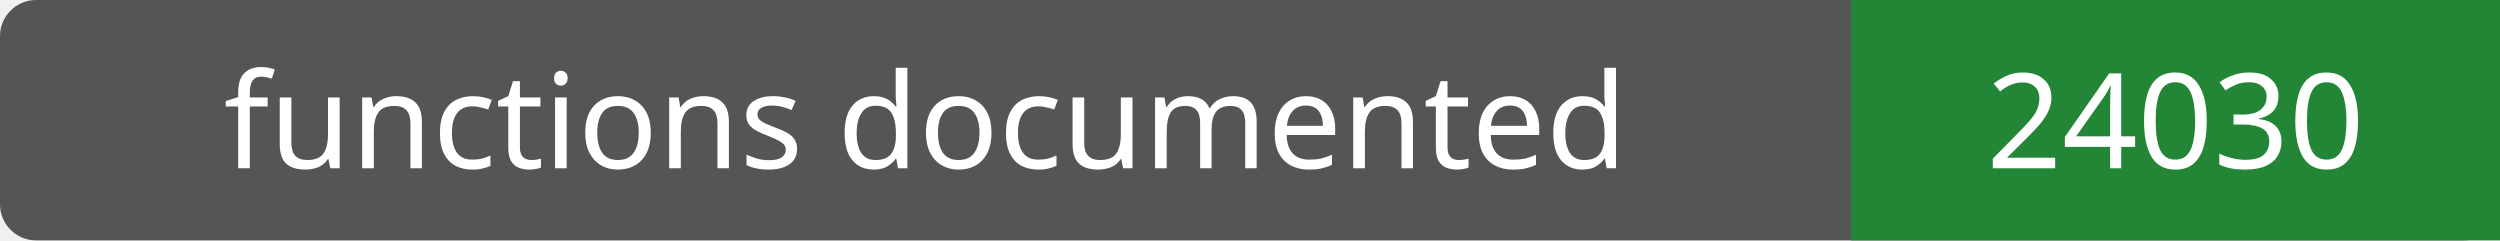
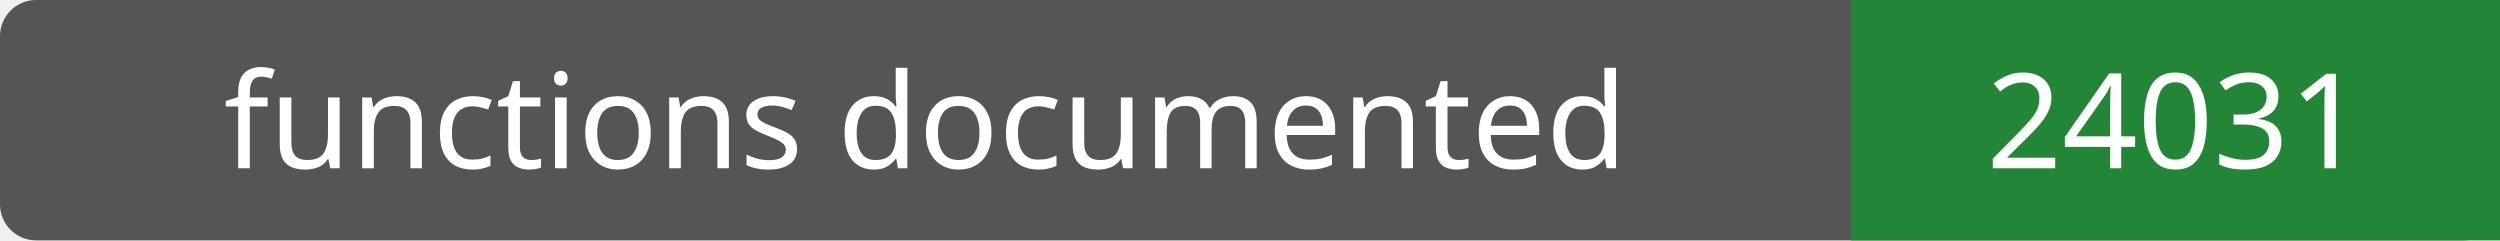
- <svg xmlns="http://www.w3.org/2000/svg" width="208" height="20" role="img" aria-label="functions documented: 24030">
+ <svg xmlns="http://www.w3.org/2000/svg" width="208" height="20" role="img" aria-label="functions documented: 24031">
  <rect width="208" height="20" rx="3" fill="#555" />
  <path fill="#238636" d="M154 0h54v20H154z" />
  <g fill="#fff" text-anchor="middle" font-family="Verdana,sans-serif" font-size="11">
    <text x="77.0" y="14">functions documented</text>
-     <text x="181.0" y="14">24030</text>
+     <text x="181.0" y="14">24031</text>
  </g>
</svg>
